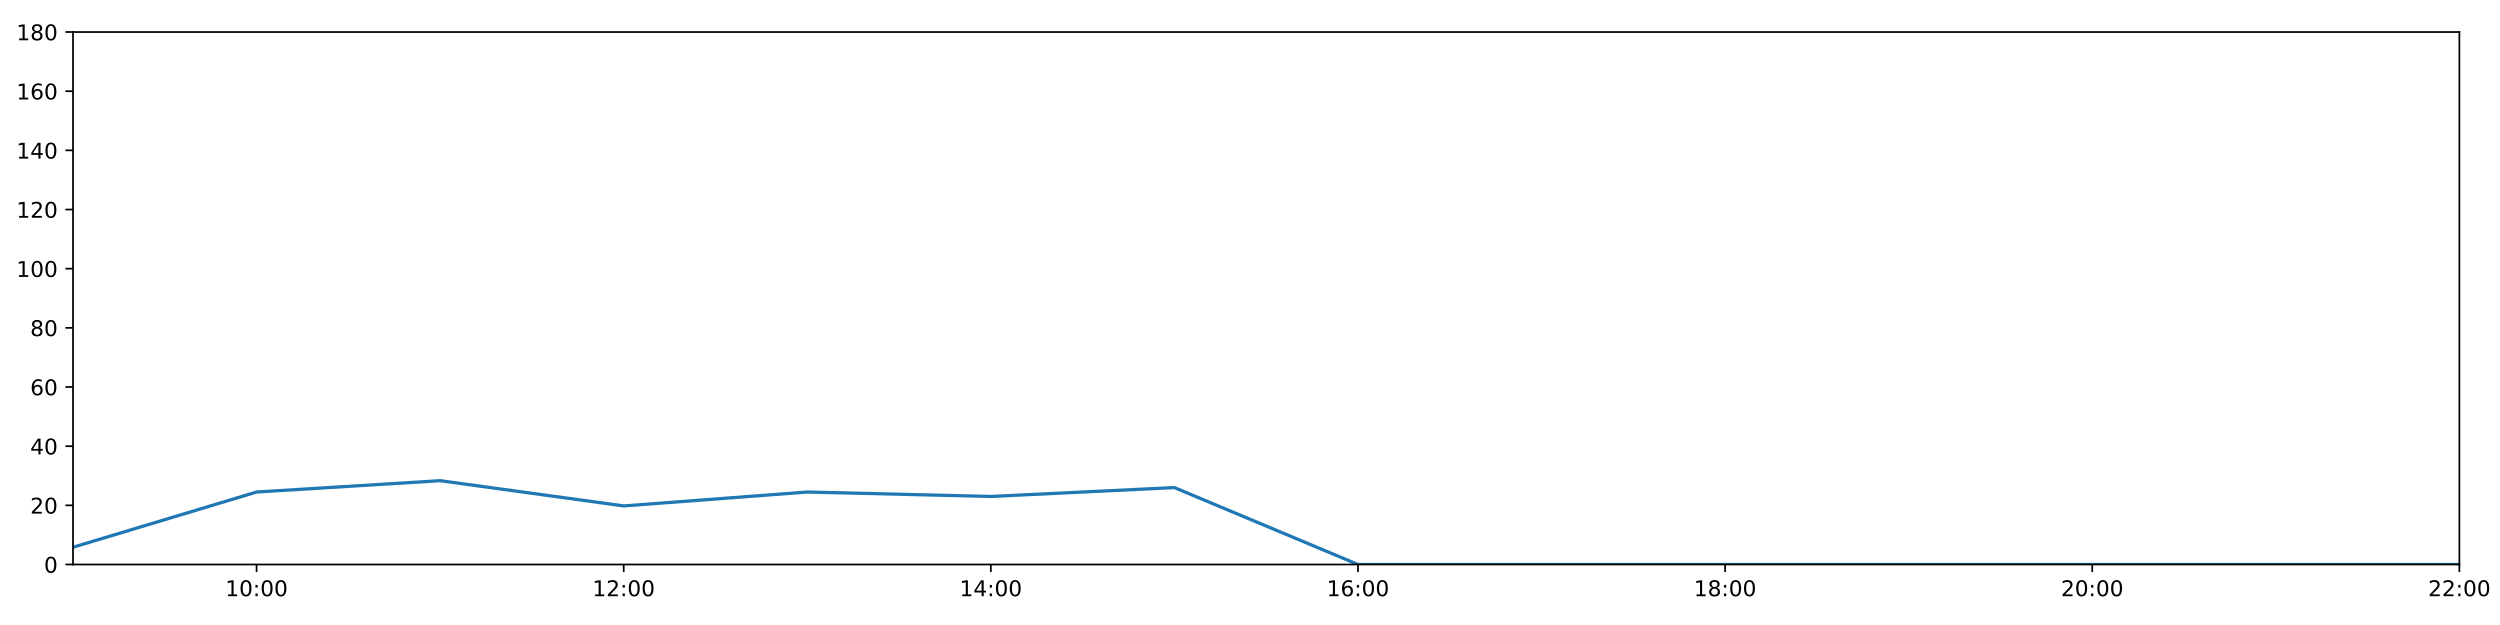
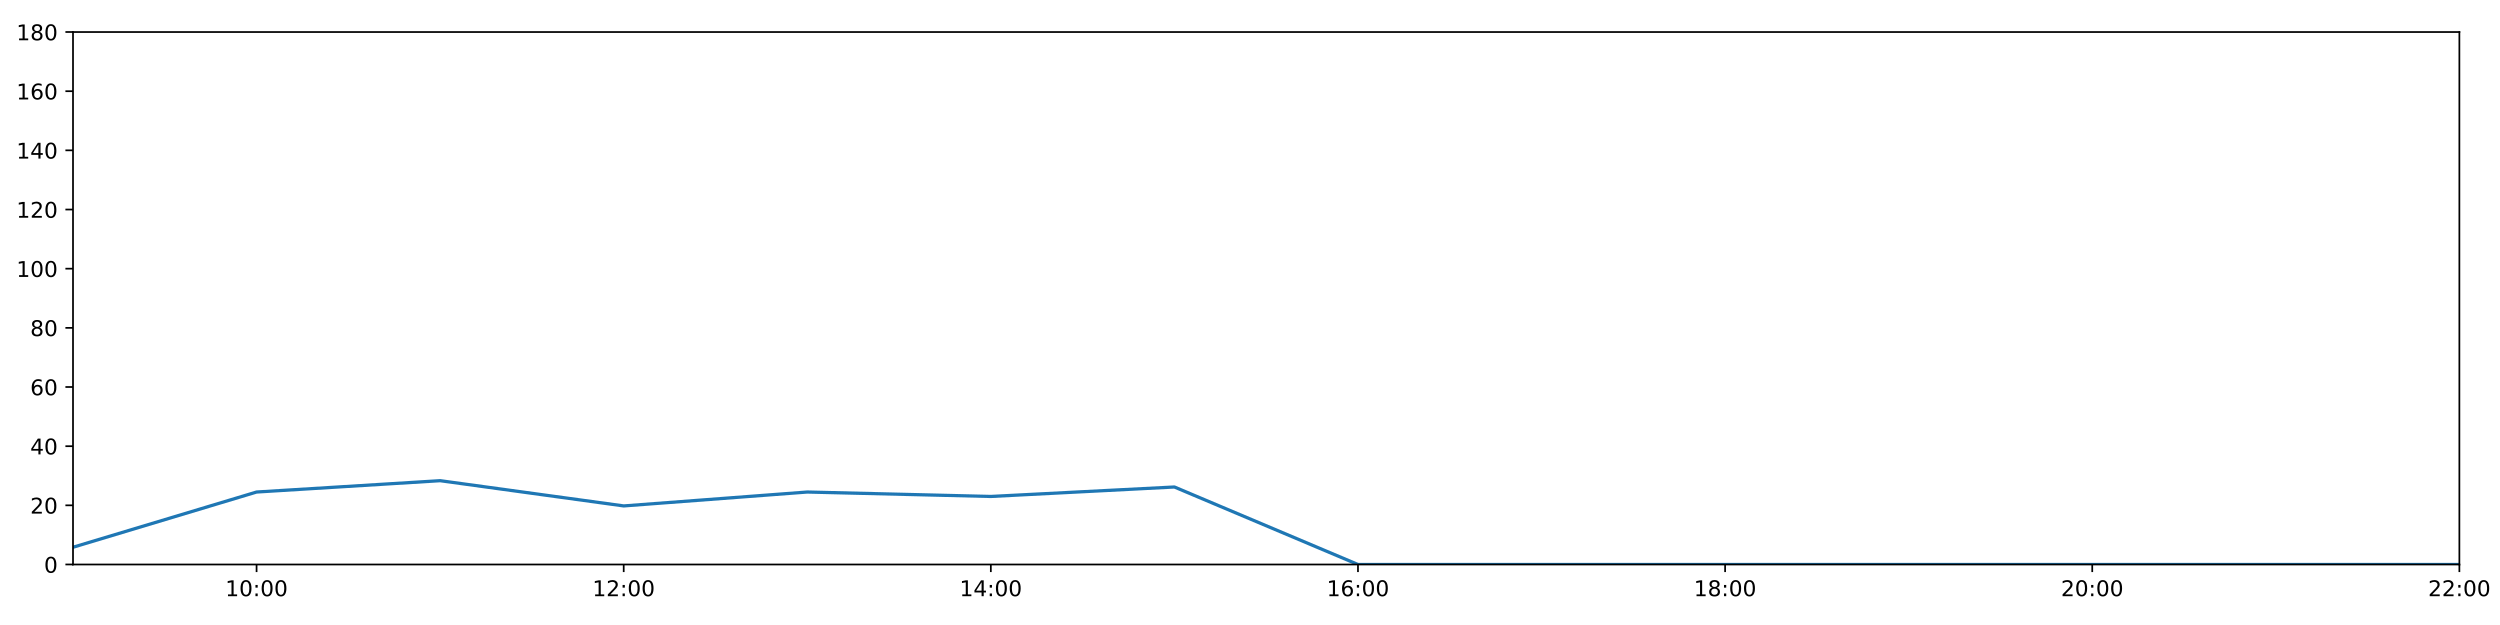
<svg xmlns="http://www.w3.org/2000/svg" xmlns:xlink="http://www.w3.org/1999/xlink" height="288pt" version="1.1" viewBox="0 0 1152 288" width="1152pt">
  <defs>
    <style type="text/css">
*{stroke-linecap:butt;stroke-linejoin:round;}
  </style>
  </defs>
  <g id="figure_1">
    <g id="patch_1">
      <path d="M 0 288  L 1152 288  L 1152 0  L 0 0  z " style="fill:#ffffff;" />
    </g>
    <g id="axes_1">
      <g id="patch_2">
        <path d="M 33.64 260.12  L 1133.28 260.12  L 1133.28 14.76  L 33.64 14.76  z " style="fill:#ffffff;" />
      </g>
      <g id="matplotlib.axis_1">
        <g id="xtick_1">
          <g id="line2d_1">
            <defs>
-               <path d="M 0 0  L 0 3.5  " id="md9469cce3f" style="stroke:#000000;stroke-width:0.8;" />
-             </defs>
-             <g>
-               <use style="stroke:#000000;stroke-width:0.8;" x="118.228" xlink:href="#md9469cce3f" y="260.12" />
+               <path d="M 0 0  L 0 3.5  " id="mafdf6b112d" style="stroke:#000000;stroke-width:0.8;" />
+             </defs>
+             <g>
+               <use style="stroke:#000000;stroke-width:0.8;" x="118.228" xlink:href="#mafdf6b112d" y="260.12" />
            </g>
          </g>
          <g id="text_1">
            <defs>
              <path d="M 12.406 8.297  L 28.516 8.297  L 28.516 63.922  L 10.984 60.406  L 10.984 69.391  L 28.422 72.906  L 38.281 72.906  L 38.281 8.297  L 54.391 8.297  L 54.391 0  L 12.406 0  z " id="DejaVuSans-49" />
              <path d="M 31.781 66.406  Q 24.172 66.406 20.328 58.906  Q 16.5 51.422 16.5 36.375  Q 16.5 21.391 20.328 13.891  Q 24.172 6.391 31.781 6.391  Q 39.453 6.391 43.281 13.891  Q 47.125 21.391 47.125 36.375  Q 47.125 51.422 43.281 58.906  Q 39.453 66.406 31.781 66.406  z M 31.781 74.219  Q 44.047 74.219 50.516 64.516  Q 56.984 54.828 56.984 36.375  Q 56.984 17.969 50.516 8.266  Q 44.047 -1.422 31.781 -1.422  Q 19.531 -1.422 13.062 8.266  Q 6.594 17.969 6.594 36.375  Q 6.594 54.828 13.062 64.516  Q 19.531 74.219 31.781 74.219  z " id="DejaVuSans-48" />
              <path d="M 11.719 12.406  L 22.016 12.406  L 22.016 0  L 11.719 0  z M 11.719 51.703  L 22.016 51.703  L 22.016 39.312  L 11.719 39.312  z " id="DejaVuSans-58" />
            </defs>
            <g transform="translate(103.8183 274.7184)scale(0.1 -0.1)">
              <use xlink:href="#DejaVuSans-49" />
              <use x="63.623" xlink:href="#DejaVuSans-48" />
              <use x="127.246" xlink:href="#DejaVuSans-58" />
              <use x="160.938" xlink:href="#DejaVuSans-48" />
              <use x="224.561" xlink:href="#DejaVuSans-48" />
            </g>
          </g>
        </g>
        <g id="xtick_2">
          <g id="line2d_2">
            <g>
-               <use style="stroke:#000000;stroke-width:0.8;" x="287.403" xlink:href="#md9469cce3f" y="260.12" />
+               <use style="stroke:#000000;stroke-width:0.8;" x="287.403" xlink:href="#mafdf6b112d" y="260.12" />
            </g>
          </g>
          <g id="text_2">
            <defs>
              <path d="M 19.188 8.297  L 53.609 8.297  L 53.609 0  L 7.328 0  L 7.328 8.297  Q 12.938 14.109 22.625 23.891  Q 32.328 33.688 34.812 36.531  Q 39.547 41.844 41.422 45.531  Q 43.312 49.219 43.312 52.781  Q 43.312 58.594 39.234 62.25  Q 35.156 65.922 28.609 65.922  Q 23.969 65.922 18.812 64.312  Q 13.672 62.703 7.812 59.422  L 7.812 69.391  Q 13.766 71.781 18.938 73  Q 24.125 74.219 28.422 74.219  Q 39.75 74.219 46.484 68.547  Q 53.219 62.891 53.219 53.422  Q 53.219 48.922 51.531 44.891  Q 49.859 40.875 45.406 35.406  Q 44.188 33.984 37.641 27.219  Q 31.109 20.453 19.188 8.297  z " id="DejaVuSans-50" />
            </defs>
            <g transform="translate(272.9937 274.7184)scale(0.1 -0.1)">
              <use xlink:href="#DejaVuSans-49" />
              <use x="63.623" xlink:href="#DejaVuSans-50" />
              <use x="127.246" xlink:href="#DejaVuSans-58" />
              <use x="160.938" xlink:href="#DejaVuSans-48" />
              <use x="224.561" xlink:href="#DejaVuSans-48" />
            </g>
          </g>
        </g>
        <g id="xtick_3">
          <g id="line2d_3">
            <g>
-               <use style="stroke:#000000;stroke-width:0.8;" x="456.578" xlink:href="#md9469cce3f" y="260.12" />
+               <use style="stroke:#000000;stroke-width:0.8;" x="456.578" xlink:href="#mafdf6b112d" y="260.12" />
            </g>
          </g>
          <g id="text_3">
            <defs>
              <path d="M 37.797 64.312  L 12.891 25.391  L 37.797 25.391  z M 35.203 72.906  L 47.609 72.906  L 47.609 25.391  L 58.016 25.391  L 58.016 17.188  L 47.609 17.188  L 47.609 0  L 37.797 0  L 37.797 17.188  L 4.891 17.188  L 4.891 26.703  z " id="DejaVuSans-52" />
            </defs>
            <g transform="translate(442.1691 274.7184)scale(0.1 -0.1)">
              <use xlink:href="#DejaVuSans-49" />
              <use x="63.623" xlink:href="#DejaVuSans-52" />
              <use x="127.246" xlink:href="#DejaVuSans-58" />
              <use x="160.938" xlink:href="#DejaVuSans-48" />
              <use x="224.561" xlink:href="#DejaVuSans-48" />
            </g>
          </g>
        </g>
        <g id="xtick_4">
          <g id="line2d_4">
            <g>
-               <use style="stroke:#000000;stroke-width:0.8;" x="625.754" xlink:href="#md9469cce3f" y="260.12" />
+               <use style="stroke:#000000;stroke-width:0.8;" x="625.754" xlink:href="#mafdf6b112d" y="260.12" />
            </g>
          </g>
          <g id="text_4">
            <defs>
              <path d="M 33.016 40.375  Q 26.375 40.375 22.484 35.828  Q 18.609 31.297 18.609 23.391  Q 18.609 15.531 22.484 10.953  Q 26.375 6.391 33.016 6.391  Q 39.656 6.391 43.531 10.953  Q 47.406 15.531 47.406 23.391  Q 47.406 31.297 43.531 35.828  Q 39.656 40.375 33.016 40.375  z M 52.594 71.297  L 52.594 62.312  Q 48.875 64.062 45.094 64.984  Q 41.312 65.922 37.594 65.922  Q 27.828 65.922 22.672 59.328  Q 17.531 52.734 16.797 39.406  Q 19.672 43.656 24.016 45.922  Q 28.375 48.188 33.594 48.188  Q 44.578 48.188 50.953 41.516  Q 57.328 34.859 57.328 23.391  Q 57.328 12.156 50.688 5.359  Q 44.047 -1.422 33.016 -1.422  Q 20.359 -1.422 13.672 8.266  Q 6.984 17.969 6.984 36.375  Q 6.984 53.656 15.188 63.938  Q 23.391 74.219 37.203 74.219  Q 40.922 74.219 44.703 73.484  Q 48.484 72.75 52.594 71.297  z " id="DejaVuSans-54" />
            </defs>
            <g transform="translate(611.3445 274.7184)scale(0.1 -0.1)">
              <use xlink:href="#DejaVuSans-49" />
              <use x="63.623" xlink:href="#DejaVuSans-54" />
              <use x="127.246" xlink:href="#DejaVuSans-58" />
              <use x="160.938" xlink:href="#DejaVuSans-48" />
              <use x="224.561" xlink:href="#DejaVuSans-48" />
            </g>
          </g>
        </g>
        <g id="xtick_5">
          <g id="line2d_5">
            <g>
-               <use style="stroke:#000000;stroke-width:0.8;" x="794.929" xlink:href="#md9469cce3f" y="260.12" />
+               <use style="stroke:#000000;stroke-width:0.8;" x="794.929" xlink:href="#mafdf6b112d" y="260.12" />
            </g>
          </g>
          <g id="text_5">
            <defs>
              <path d="M 31.781 34.625  Q 24.75 34.625 20.719 30.859  Q 16.703 27.094 16.703 20.516  Q 16.703 13.922 20.719 10.156  Q 24.75 6.391 31.781 6.391  Q 38.812 6.391 42.859 10.172  Q 46.922 13.969 46.922 20.516  Q 46.922 27.094 42.891 30.859  Q 38.875 34.625 31.781 34.625  z M 21.922 38.812  Q 15.578 40.375 12.031 44.719  Q 8.5 49.078 8.5 55.328  Q 8.5 64.062 14.719 69.141  Q 20.953 74.219 31.781 74.219  Q 42.672 74.219 48.875 69.141  Q 55.078 64.062 55.078 55.328  Q 55.078 49.078 51.531 44.719  Q 48 40.375 41.703 38.812  Q 48.828 37.156 52.797 32.312  Q 56.781 27.484 56.781 20.516  Q 56.781 9.906 50.312 4.234  Q 43.844 -1.422 31.781 -1.422  Q 19.734 -1.422 13.25 4.234  Q 6.781 9.906 6.781 20.516  Q 6.781 27.484 10.781 32.312  Q 14.797 37.156 21.922 38.812  z M 18.312 54.391  Q 18.312 48.734 21.844 45.562  Q 25.391 42.391 31.781 42.391  Q 38.141 42.391 41.719 45.562  Q 45.312 48.734 45.312 54.391  Q 45.312 60.062 41.719 63.234  Q 38.141 66.406 31.781 66.406  Q 25.391 66.406 21.844 63.234  Q 18.312 60.062 18.312 54.391  z " id="DejaVuSans-56" />
            </defs>
            <g transform="translate(780.5199 274.7184)scale(0.1 -0.1)">
              <use xlink:href="#DejaVuSans-49" />
              <use x="63.623" xlink:href="#DejaVuSans-56" />
              <use x="127.246" xlink:href="#DejaVuSans-58" />
              <use x="160.938" xlink:href="#DejaVuSans-48" />
              <use x="224.561" xlink:href="#DejaVuSans-48" />
            </g>
          </g>
        </g>
        <g id="xtick_6">
          <g id="line2d_6">
            <g>
-               <use style="stroke:#000000;stroke-width:0.8;" x="964.105" xlink:href="#md9469cce3f" y="260.12" />
+               <use style="stroke:#000000;stroke-width:0.8;" x="964.105" xlink:href="#mafdf6b112d" y="260.12" />
            </g>
          </g>
          <g id="text_6">
            <g transform="translate(949.6952 274.7184)scale(0.1 -0.1)">
              <use xlink:href="#DejaVuSans-50" />
              <use x="63.623" xlink:href="#DejaVuSans-48" />
              <use x="127.246" xlink:href="#DejaVuSans-58" />
              <use x="160.938" xlink:href="#DejaVuSans-48" />
              <use x="224.561" xlink:href="#DejaVuSans-48" />
            </g>
          </g>
        </g>
        <g id="xtick_7">
          <g id="line2d_7">
            <g>
-               <use style="stroke:#000000;stroke-width:0.8;" x="1133.28" xlink:href="#md9469cce3f" y="260.12" />
+               <use style="stroke:#000000;stroke-width:0.8;" x="1133.28" xlink:href="#mafdf6b112d" y="260.12" />
            </g>
          </g>
          <g id="text_7">
            <g transform="translate(1118.871 274.7184)scale(0.1 -0.1)">
              <use xlink:href="#DejaVuSans-50" />
              <use x="63.623" xlink:href="#DejaVuSans-50" />
              <use x="127.246" xlink:href="#DejaVuSans-58" />
              <use x="160.938" xlink:href="#DejaVuSans-48" />
              <use x="224.561" xlink:href="#DejaVuSans-48" />
            </g>
          </g>
        </g>
      </g>
      <g id="matplotlib.axis_2">
        <g id="ytick_1">
          <g id="line2d_8">
            <defs>
-               <path d="M 0 0  L -3.5 0  " id="m49e27c2795" style="stroke:#000000;stroke-width:0.8;" />
-             </defs>
-             <g>
-               <use style="stroke:#000000;stroke-width:0.8;" x="33.64" xlink:href="#m49e27c2795" y="260.12" />
+               <path d="M 0 0  L -3.5 0  " id="m9ce6db1ff4" style="stroke:#000000;stroke-width:0.8;" />
+             </defs>
+             <g>
+               <use style="stroke:#000000;stroke-width:0.8;" x="33.64" xlink:href="#m9ce6db1ff4" y="260.12" />
            </g>
          </g>
          <g id="text_8">
            <g transform="translate(20.2775 263.9192)scale(0.1 -0.1)">
              <use xlink:href="#DejaVuSans-48" />
            </g>
          </g>
        </g>
        <g id="ytick_2">
          <g id="line2d_9">
            <g>
-               <use style="stroke:#000000;stroke-width:0.8;" x="33.64" xlink:href="#m49e27c2795" y="232.858" />
+               <use style="stroke:#000000;stroke-width:0.8;" x="33.64" xlink:href="#m9ce6db1ff4" y="232.858" />
            </g>
          </g>
          <g id="text_9">
            <g transform="translate(13.915 236.657)scale(0.1 -0.1)">
              <use xlink:href="#DejaVuSans-50" />
              <use x="63.623" xlink:href="#DejaVuSans-48" />
            </g>
          </g>
        </g>
        <g id="ytick_3">
          <g id="line2d_10">
            <g>
-               <use style="stroke:#000000;stroke-width:0.8;" x="33.64" xlink:href="#m49e27c2795" y="205.596" />
+               <use style="stroke:#000000;stroke-width:0.8;" x="33.64" xlink:href="#m9ce6db1ff4" y="205.596" />
            </g>
          </g>
          <g id="text_10">
            <g transform="translate(13.915 209.3948)scale(0.1 -0.1)">
              <use xlink:href="#DejaVuSans-52" />
              <use x="63.623" xlink:href="#DejaVuSans-48" />
            </g>
          </g>
        </g>
        <g id="ytick_4">
          <g id="line2d_11">
            <g>
-               <use style="stroke:#000000;stroke-width:0.8;" x="33.64" xlink:href="#m49e27c2795" y="178.333" />
+               <use style="stroke:#000000;stroke-width:0.8;" x="33.64" xlink:href="#m9ce6db1ff4" y="178.333" />
            </g>
          </g>
          <g id="text_11">
            <g transform="translate(13.915 182.1326)scale(0.1 -0.1)">
              <use xlink:href="#DejaVuSans-54" />
              <use x="63.623" xlink:href="#DejaVuSans-48" />
            </g>
          </g>
        </g>
        <g id="ytick_5">
          <g id="line2d_12">
            <g>
-               <use style="stroke:#000000;stroke-width:0.8;" x="33.64" xlink:href="#m49e27c2795" y="151.071" />
+               <use style="stroke:#000000;stroke-width:0.8;" x="33.64" xlink:href="#m9ce6db1ff4" y="151.071" />
            </g>
          </g>
          <g id="text_12">
            <g transform="translate(13.915 154.8703)scale(0.1 -0.1)">
              <use xlink:href="#DejaVuSans-56" />
              <use x="63.623" xlink:href="#DejaVuSans-48" />
            </g>
          </g>
        </g>
        <g id="ytick_6">
          <g id="line2d_13">
            <g>
-               <use style="stroke:#000000;stroke-width:0.8;" x="33.64" xlink:href="#m49e27c2795" y="123.809" />
+               <use style="stroke:#000000;stroke-width:0.8;" x="33.64" xlink:href="#m9ce6db1ff4" y="123.809" />
            </g>
          </g>
          <g id="text_13">
            <g transform="translate(7.5525 127.6081)scale(0.1 -0.1)">
              <use xlink:href="#DejaVuSans-49" />
              <use x="63.623" xlink:href="#DejaVuSans-48" />
              <use x="127.246" xlink:href="#DejaVuSans-48" />
            </g>
          </g>
        </g>
        <g id="ytick_7">
          <g id="line2d_14">
            <g>
-               <use style="stroke:#000000;stroke-width:0.8;" x="33.64" xlink:href="#m49e27c2795" y="96.547" />
+               <use style="stroke:#000000;stroke-width:0.8;" x="33.64" xlink:href="#m9ce6db1ff4" y="96.547" />
            </g>
          </g>
          <g id="text_14">
            <g transform="translate(7.5525 100.3459)scale(0.1 -0.1)">
              <use xlink:href="#DejaVuSans-49" />
              <use x="63.623" xlink:href="#DejaVuSans-50" />
              <use x="127.246" xlink:href="#DejaVuSans-48" />
            </g>
          </g>
        </g>
        <g id="ytick_8">
          <g id="line2d_15">
            <g>
-               <use style="stroke:#000000;stroke-width:0.8;" x="33.64" xlink:href="#m49e27c2795" y="69.284" />
+               <use style="stroke:#000000;stroke-width:0.8;" x="33.64" xlink:href="#m9ce6db1ff4" y="69.284" />
            </g>
          </g>
          <g id="text_15">
            <g transform="translate(7.5525 73.08366)scale(0.1 -0.1)">
              <use xlink:href="#DejaVuSans-49" />
              <use x="63.623" xlink:href="#DejaVuSans-52" />
              <use x="127.246" xlink:href="#DejaVuSans-48" />
            </g>
          </g>
        </g>
        <g id="ytick_9">
          <g id="line2d_16">
            <g>
-               <use style="stroke:#000000;stroke-width:0.8;" x="33.64" xlink:href="#m49e27c2795" y="42.022" />
+               <use style="stroke:#000000;stroke-width:0.8;" x="33.64" xlink:href="#m9ce6db1ff4" y="42.022" />
            </g>
          </g>
          <g id="text_16">
            <g transform="translate(7.5525 45.82144)scale(0.1 -0.1)">
              <use xlink:href="#DejaVuSans-49" />
              <use x="63.623" xlink:href="#DejaVuSans-54" />
              <use x="127.246" xlink:href="#DejaVuSans-48" />
            </g>
          </g>
        </g>
        <g id="ytick_10">
          <g id="line2d_17">
            <g>
-               <use style="stroke:#000000;stroke-width:0.8;" x="33.64" xlink:href="#m49e27c2795" y="14.76" />
+               <use style="stroke:#000000;stroke-width:0.8;" x="33.64" xlink:href="#m9ce6db1ff4" y="14.76" />
            </g>
          </g>
          <g id="text_17">
            <g transform="translate(7.5525 18.55922)scale(0.1 -0.1)">
              <use xlink:href="#DejaVuSans-49" />
              <use x="63.623" xlink:href="#DejaVuSans-56" />
              <use x="127.246" xlink:href="#DejaVuSans-48" />
            </g>
          </g>
        </g>
      </g>
      <g id="line2d_18">
-         <path clip-path="url(#p871e7b9c20)" d="M 33.64 252.169  L 118.228 226.724  L 202.815 221.499  L 287.403 233.13  L 371.991 226.724  L 456.578 228.768  L 541.166 224.679  L 625.754 260.12  L 710.342 260.12  L 794.929 260.12  L 879.517 260.12  L 964.105 260.12  L 1048.692 260.12  L 1133.28 260.12  " style="fill:none;stroke:#1f77b4;stroke-linecap:square;stroke-width:1.5;" />
+         <path clip-path="url(#p5187ae0cbd)" d="M 33.64 252.169  L 118.228 226.724  L 202.815 221.499  L 287.403 233.13  L 371.991 226.724  L 456.578 228.768  L 541.166 224.406  L 625.754 260.12  L 710.342 260.12  L 794.929 260.12  L 879.517 260.12  L 964.105 260.12  L 1048.692 260.12  L 1133.28 260.12  " style="fill:none;stroke:#1f77b4;stroke-linecap:square;stroke-width:1.5;" />
      </g>
      <g id="patch_3">
        <path d="M 33.64 260.12  L 33.64 14.76  " style="fill:none;stroke:#000000;stroke-linecap:square;stroke-linejoin:miter;stroke-width:0.8;" />
      </g>
      <g id="patch_4">
        <path d="M 1133.28 260.12  L 1133.28 14.76  " style="fill:none;stroke:#000000;stroke-linecap:square;stroke-linejoin:miter;stroke-width:0.8;" />
      </g>
      <g id="patch_5">
        <path d="M 33.64 260.12  L 1133.28 260.12  " style="fill:none;stroke:#000000;stroke-linecap:square;stroke-linejoin:miter;stroke-width:0.8;" />
      </g>
      <g id="patch_6">
        <path d="M 33.64 14.76  L 1133.28 14.76  " style="fill:none;stroke:#000000;stroke-linecap:square;stroke-linejoin:miter;stroke-width:0.8;" />
      </g>
    </g>
  </g>
  <defs>
-     <clipPath id="p871e7b9c20">
+     <clipPath id="p5187ae0cbd">
      <rect height="245.36" width="1099.64" x="33.64" y="14.76" />
    </clipPath>
  </defs>
</svg>
